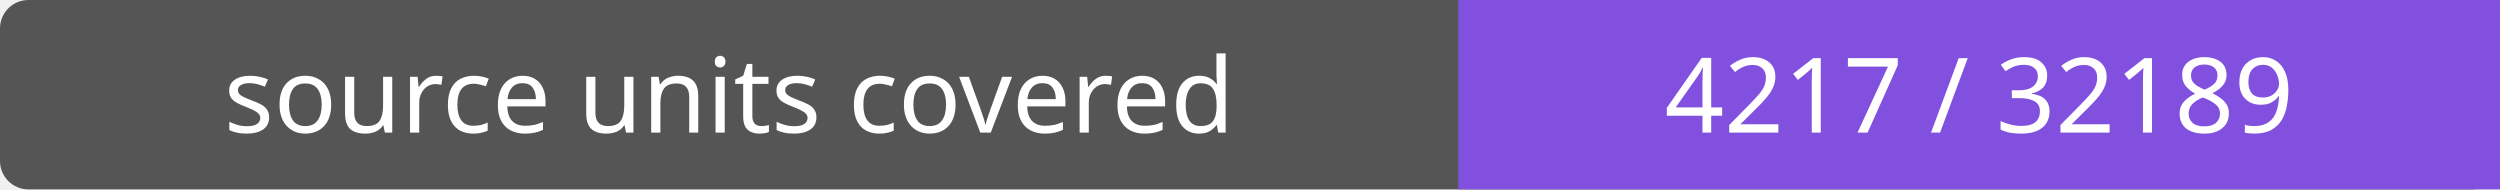
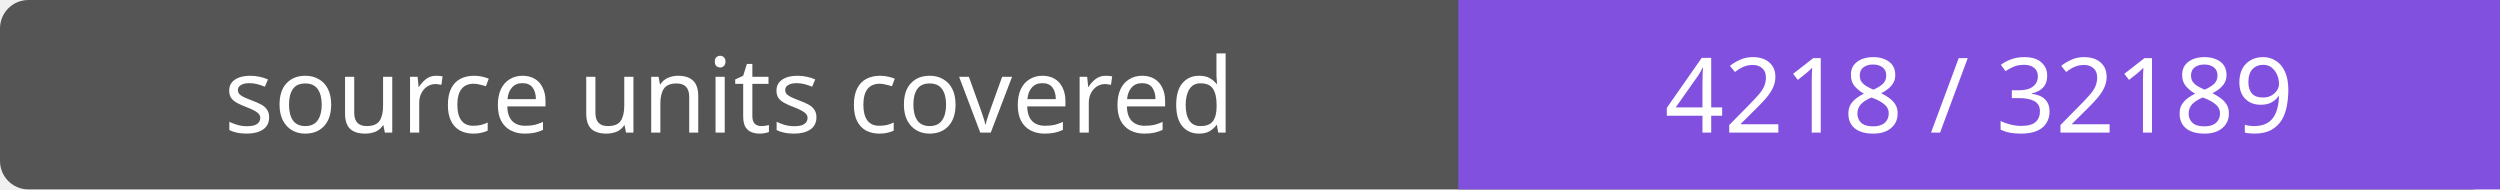
- <svg xmlns="http://www.w3.org/2000/svg" width="264" height="20" role="img" aria-label="source units covered: 4217 / 32189">
+ <svg xmlns="http://www.w3.org/2000/svg" width="264" height="20" role="img" aria-label="source units covered: 4218 / 32189">
  <rect width="264" height="20" rx="3" fill="#555" />
  <path fill="#8250df" d="M154 0h110v20H154z" />
  <g fill="#fff" text-anchor="middle" font-family="Verdana,sans-serif" font-size="11">
    <text x="77.0" y="14">source units covered</text>
-     <text x="209.0" y="14">4217 / 32189</text>
+     <text x="209.0" y="14">4218 / 32189</text>
  </g>
</svg>
